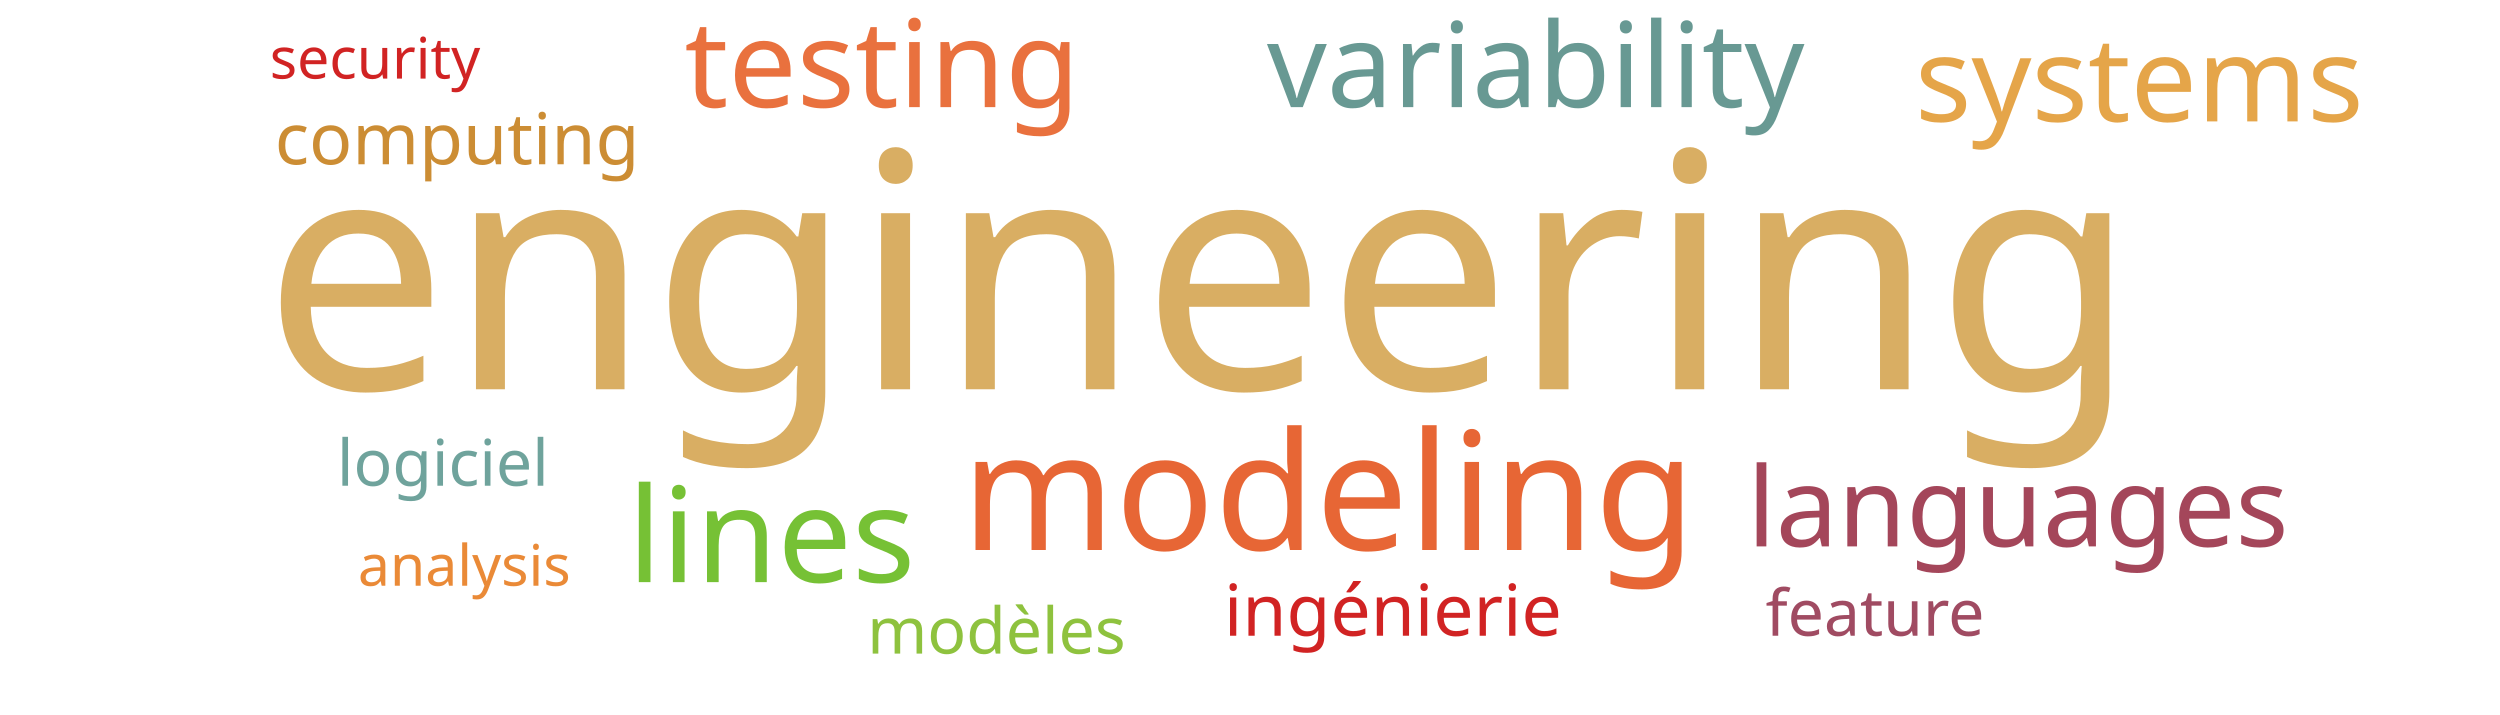
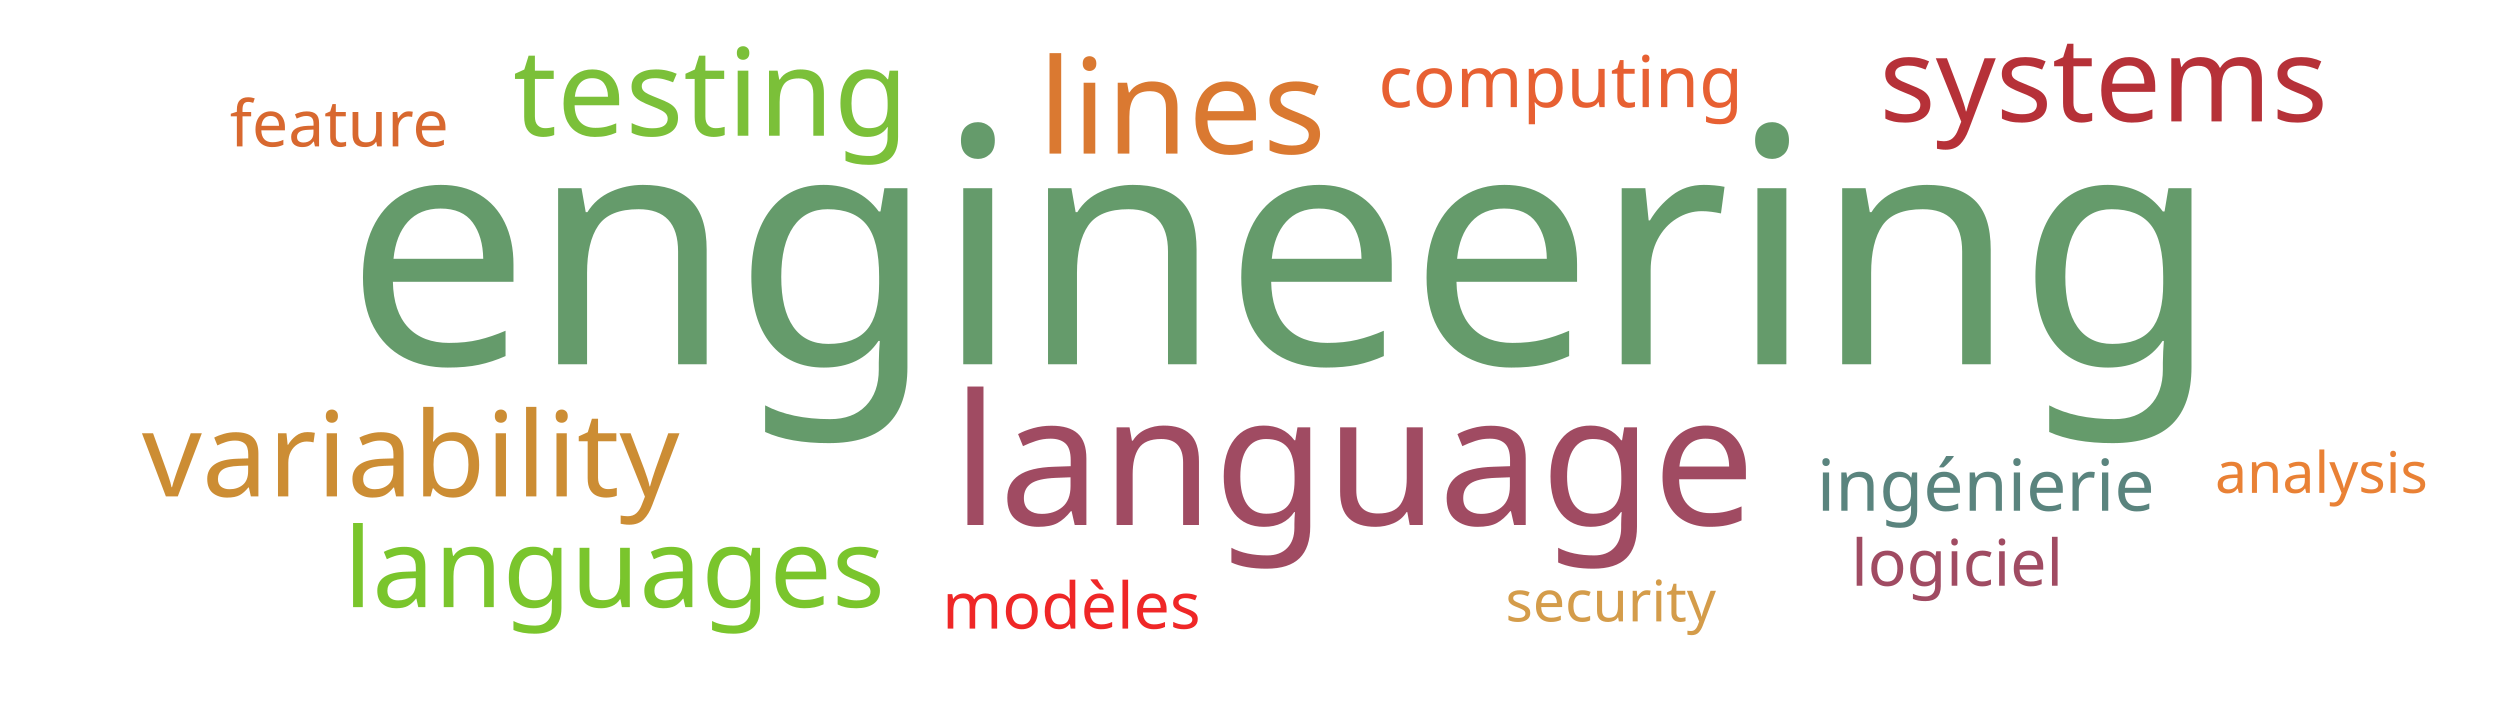
<svg xmlns="http://www.w3.org/2000/svg" width="700" height="200">
  <g transform="translate(350, 100)">
-     <text text-anchor="middle" style="font-family: Impact; font-size: 92px; fill: #d9ae63" transform="translate(-14,9)rotate(0)">engineering</text>
-     <text text-anchor="middle" style="font-family: Impact; font-size: 46px; fill: #e76635" transform="translate(22,54)rotate(0)">modeling</text>
-     <text text-anchor="middle" style="font-family: Impact; font-size: 37px; fill: #76c135" transform="translate(-134,63)rotate(0)">lines</text>
-     <text text-anchor="middle" style="font-family: Impact; font-size: 34px; fill: #e9713e" transform="translate(-103,-70)rotate(0)">testing</text>
-     <text text-anchor="middle" style="font-family: Impact; font-size: 33px; fill: #689993" transform="translate(80,-70)rotate(0)">variability</text>
-     <text text-anchor="middle" style="font-family: Impact; font-size: 33px; fill: #e5a549" transform="translate(249,-66)rotate(0)">systems</text>
-     <text text-anchor="middle" style="font-family: Impact; font-size: 31px; fill: #a4465a" transform="translate(215,53)rotate(0)">languages</text>
-     <text text-anchor="middle" style="font-family: Impact; font-size: 20px; fill: #cc8d34" transform="translate(-222,-54)rotate(0)">computing</text>
-     <text text-anchor="middle" style="font-family: Impact; font-size: 20px; fill: #d12323" transform="translate(40,78)rotate(0)">ingénierie</text>
-     <text text-anchor="middle" style="font-family: Impact; font-size: 18px; fill: #a04b62" transform="translate(175,78)rotate(0)">feature</text>
-     <text text-anchor="middle" style="font-family: Impact; font-size: 18px; fill: #8ec23e" transform="translate(-71,83)rotate(0)">modèles</text>
-     <text text-anchor="middle" style="font-family: Impact; font-size: 18px; fill: #6fa39c" transform="translate(-226,36)rotate(0)">logiciel</text>
-     <text text-anchor="middle" style="font-family: Impact; font-size: 16px; fill: #d12323" transform="translate(-245,-78)rotate(0)">security</text>
-     <text text-anchor="middle" style="font-family: Impact; font-size: 16px; fill: #ea8a37" transform="translate(-220,64)rotate(0)">analysis</text>
+     <text text-anchor="middle" style="font-family: Impact; font-size: 92px; fill: #659b6b" transform="translate(9,2)rotate(0)">engineering</text>
+     <text text-anchor="middle" style="font-family: Impact; font-size: 51px; fill: #a04b62" transform="translate(29,47)rotate(0)">language</text>
+     <text text-anchor="middle" style="font-family: Impact; font-size: 37px; fill: #da7931" transform="translate(-19,-57)rotate(0)">lines</text>
+     <text text-anchor="middle" style="font-family: Impact; font-size: 34px; fill: #7bc039" transform="translate(-151,-62)rotate(0)">testing</text>
+     <text text-anchor="middle" style="font-family: Impact; font-size: 33px; fill: #cc8d34" transform="translate(-235,39)rotate(0)">variability</text>
+     <text text-anchor="middle" style="font-family: Impact; font-size: 33px; fill: #b63138" transform="translate(239,-66)rotate(0)">systems</text>
+     <text text-anchor="middle" style="font-family: Impact; font-size: 31px; fill: #7ac52c" transform="translate(-178,70)rotate(0)">languages</text>
+     <text text-anchor="middle" style="font-family: Impact; font-size: 20px; fill: #e76032" transform="translate(87,-70)rotate(0)">computing</text>
+     <text text-anchor="middle" style="font-family: Impact; font-size: 20px; fill: #5a847e" transform="translate(206,43)rotate(0)">ingénierie</text>
+     <text text-anchor="middle" style="font-family: Impact; font-size: 18px; fill: #d8682f" transform="translate(-255,-59)rotate(0)">feature</text>
+     <text text-anchor="middle" style="font-family: Impact; font-size: 18px; fill: #ef2727" transform="translate(-50,76)rotate(0)">modèles</text>
+     <text text-anchor="middle" style="font-family: Impact; font-size: 18px; fill: #a04b62" transform="translate(198,64)rotate(0)">logiciel</text>
+     <text text-anchor="middle" style="font-family: Impact; font-size: 16px; fill: #d49c4a" transform="translate(101,74)rotate(0)">security</text>
+     <text text-anchor="middle" style="font-family: Impact; font-size: 16px; fill: #e98135" transform="translate(300,38)rotate(0)">analysis</text>
  </g>
</svg>
